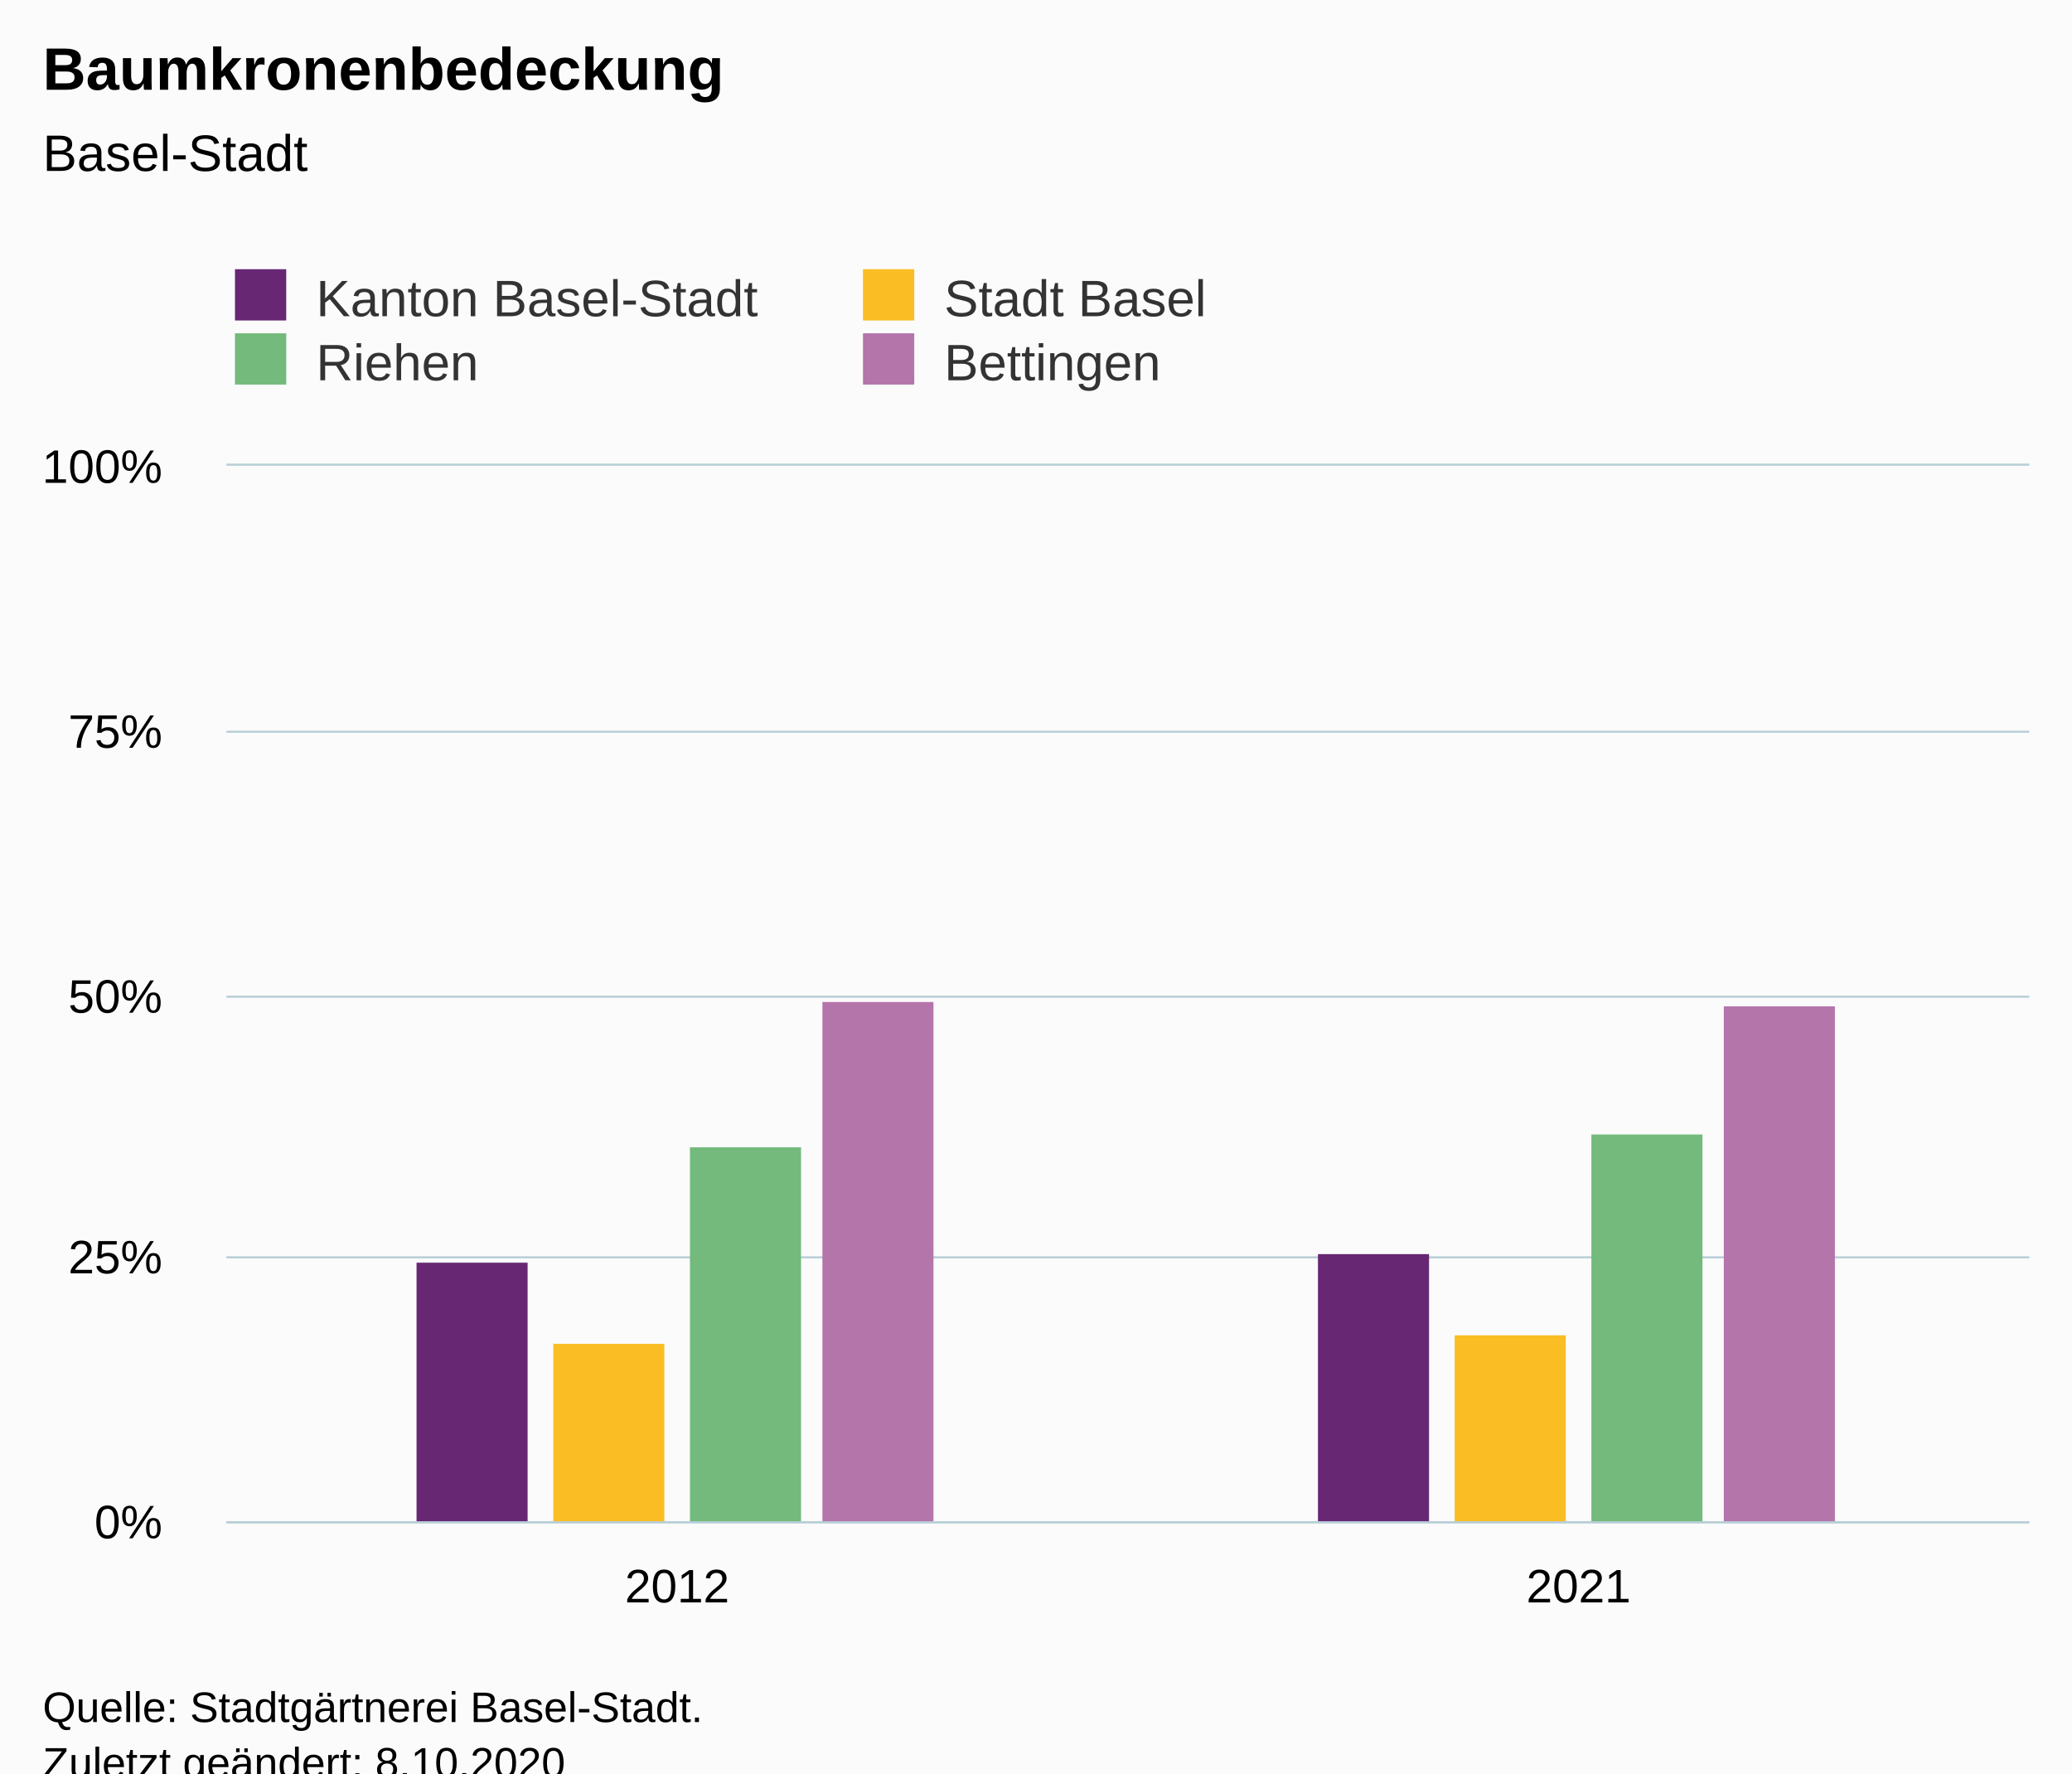
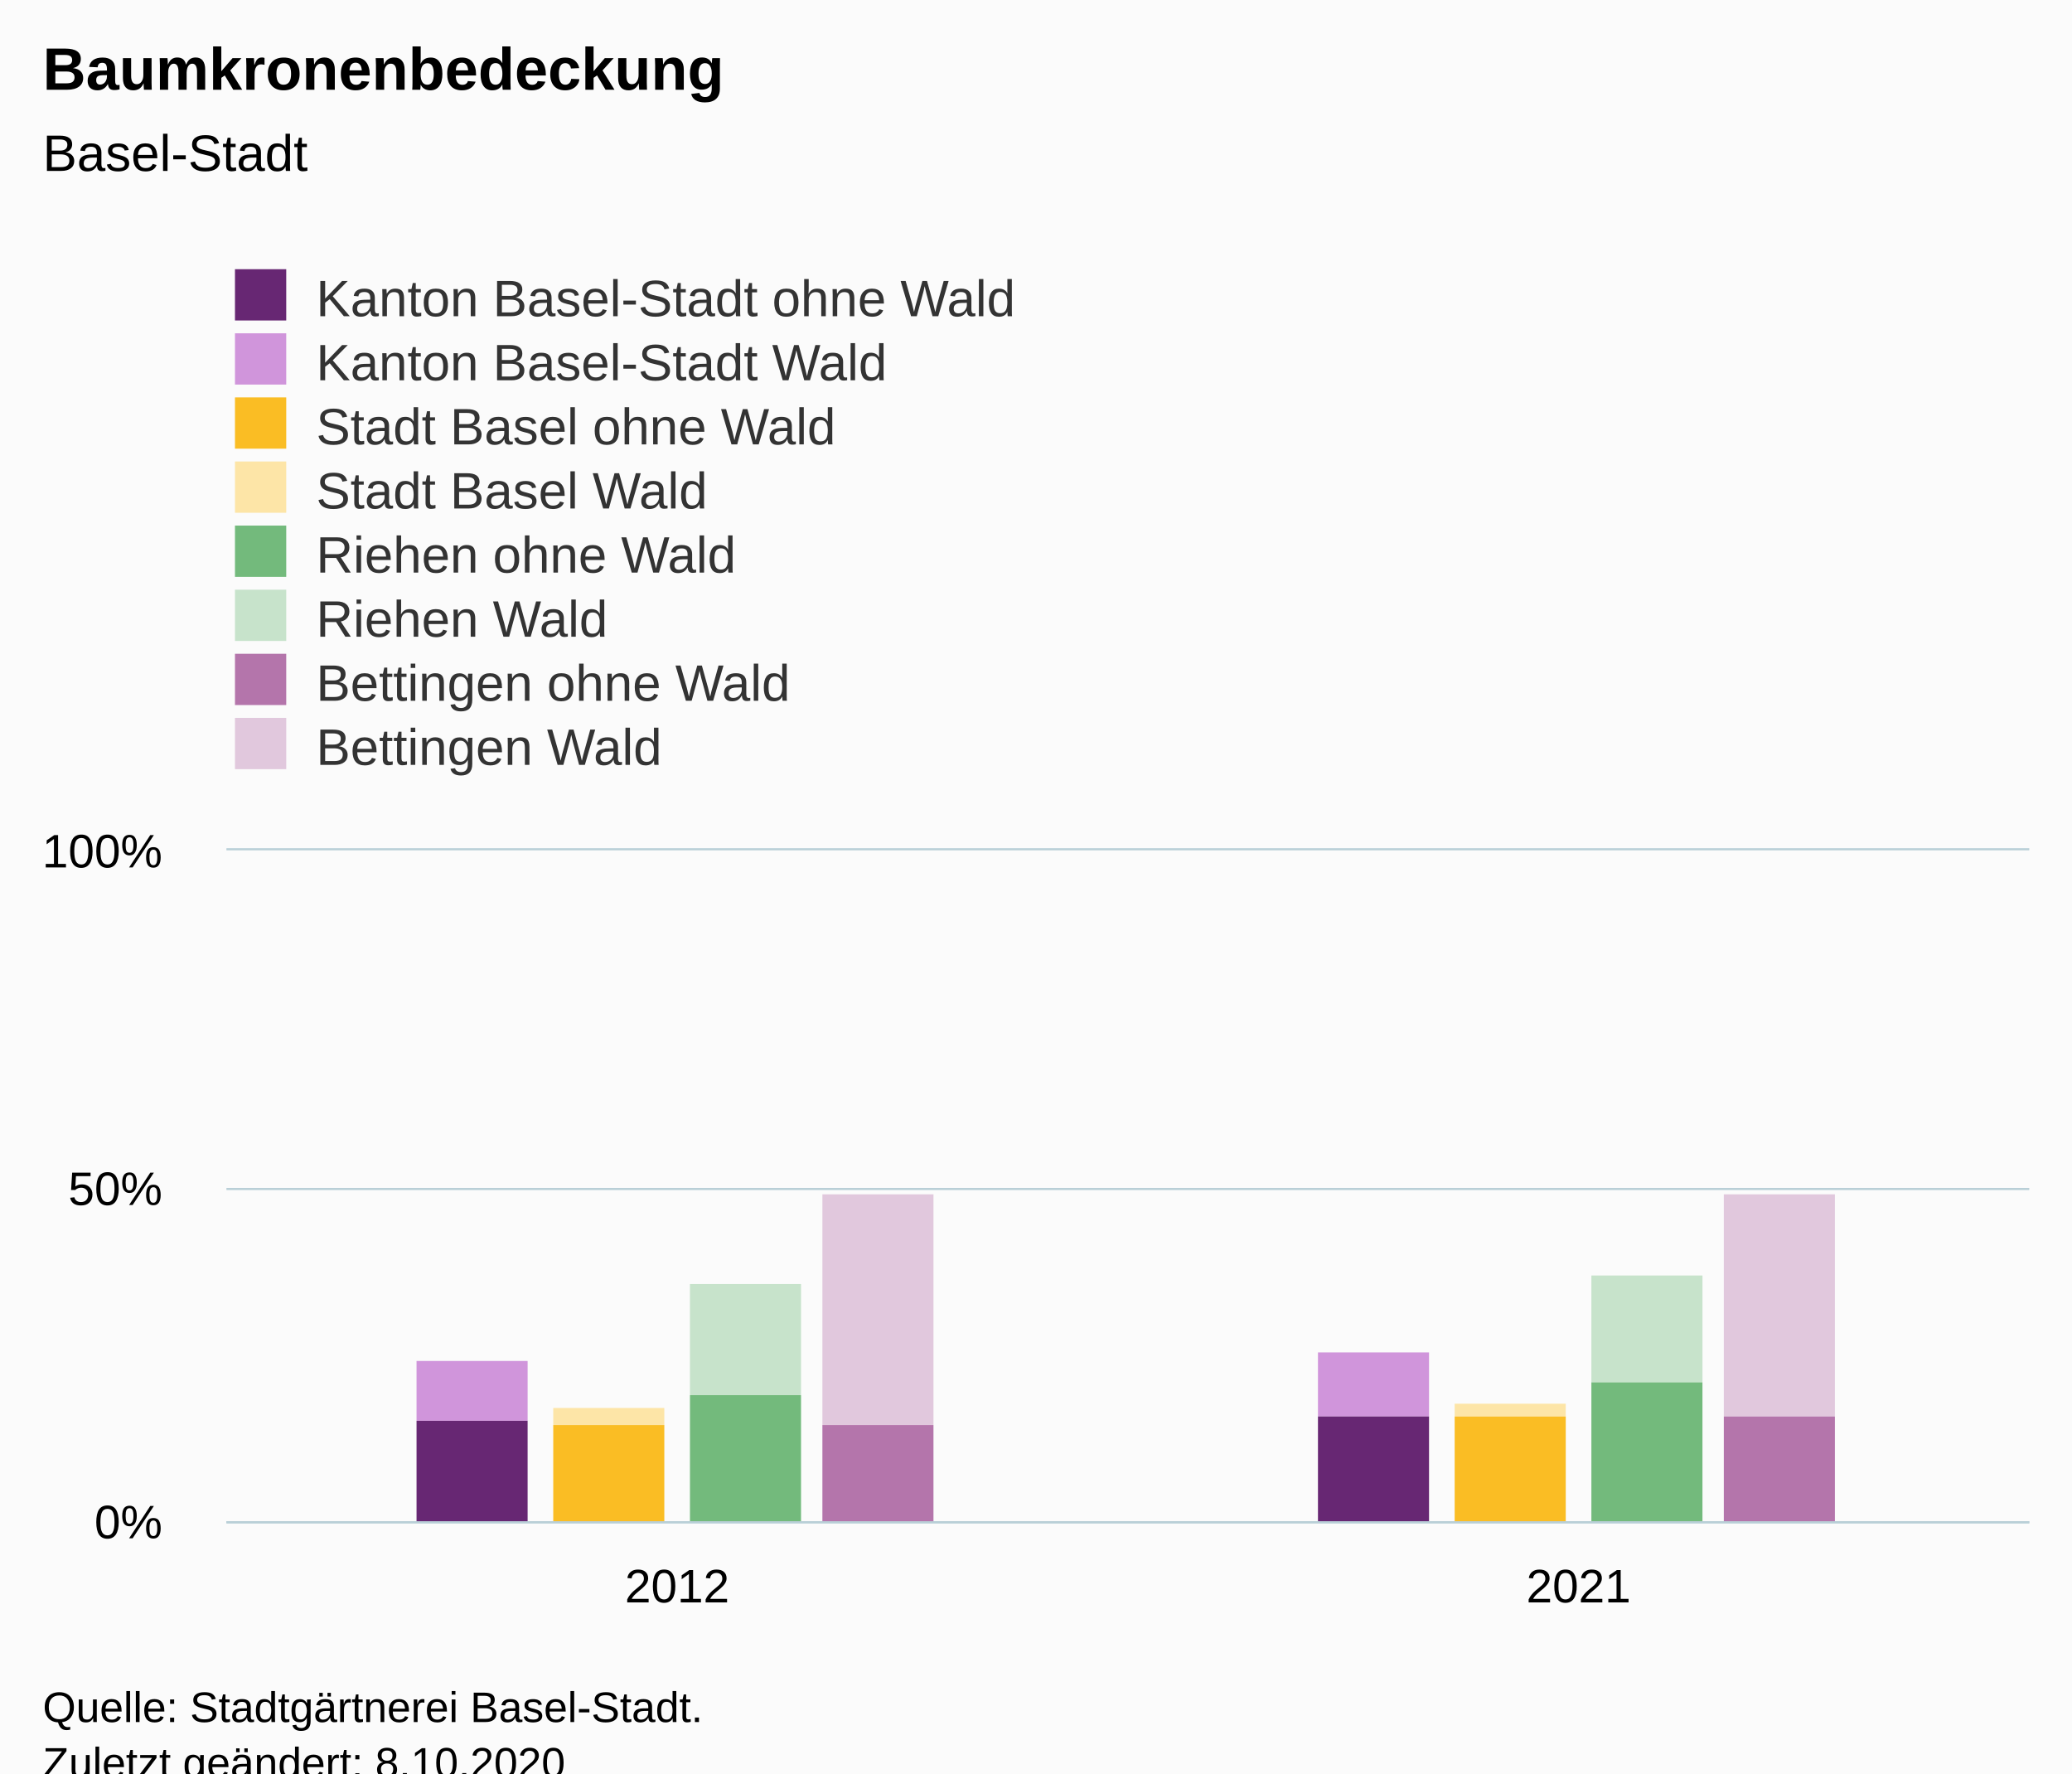
<svg xmlns="http://www.w3.org/2000/svg" version="1.1" class="highcharts-root" style="font-family:Arial;font-size:12px;" viewBox="0 0 485 415">
  <defs>
-     <clipPath id="highcharts-2ko1x80-15-">
-       <rect x="0" y="0" width="422" height="247" fill="none" />
+     <clipPath id="highcharts-l0mo9q3-23-">
+       <rect x="0" y="0" width="422" height="157" fill="none" />
    </clipPath>
-     <clipPath id="highcharts-2ko1x80-18-">
-       <rect x="0" y="0" width="422" height="247" fill="none" />
+     <clipPath id="highcharts-l0mo9q3-26-">
+       <rect x="0" y="0" width="422" height="157" fill="none" />
    </clipPath>
-     <clipPath id="highcharts-2ko1x80-25-">
-       <rect x="53" y="109" width="422" height="247" fill="none" />
+     <clipPath id="highcharts-l0mo9q3-41-">
+       <rect x="53" y="199" width="422" height="157" fill="none" />
    </clipPath>
  </defs>
  <rect fill="#fbfbfb" class="highcharts-background" x="0" y="0" width="485" height="428" rx="0" ry="0" />
-   <rect fill="none" class="highcharts-plot-background" x="53" y="109" width="422" height="247" />
+   <rect fill="none" class="highcharts-plot-background" x="53" y="199" width="422" height="157" />
  <g class="highcharts-pane-group" data-z-index="0" />
  <g class="highcharts-grid highcharts-xaxis-grid" data-z-index="1">
-     <path fill="none" data-z-index="1" class="highcharts-grid-line" d="M 263.5 109 L 263.5 356" opacity="1" />
-     <path fill="none" data-z-index="1" class="highcharts-grid-line" d="M 474.5 109 L 474.5 356" opacity="1" />
-     <path fill="none" data-z-index="1" class="highcharts-grid-line" d="M 52.5 109 L 52.5 356" opacity="1" />
+     <path fill="none" data-z-index="1" class="highcharts-grid-line" d="M 263.5 199 L 263.5 356" opacity="1" />
+     <path fill="none" data-z-index="1" class="highcharts-grid-line" d="M 474.5 199 L 474.5 356" opacity="1" />
+     <path fill="none" data-z-index="1" class="highcharts-grid-line" d="M 52.5 199 L 52.5 356" opacity="1" />
  </g>
  <g class="highcharts-grid highcharts-yaxis-grid" data-z-index="1">
    <path fill="none" stroke="#B9CFD7" stroke-width="0.5" data-z-index="1" class="highcharts-grid-line" d="M 53 356.25 L 475 356.25" opacity="1" />
-     <path fill="none" stroke="#B9CFD7" stroke-width="0.5" data-z-index="1" class="highcharts-grid-line" d="M 53 294.25 L 475 294.25" opacity="1" />
-     <path fill="none" stroke="#B9CFD7" stroke-width="0.5" data-z-index="1" class="highcharts-grid-line" d="M 53 233.25 L 475 233.25" opacity="1" />
-     <path fill="none" stroke="#B9CFD7" stroke-width="0.5" data-z-index="1" class="highcharts-grid-line" d="M 53 171.25 L 475 171.25" opacity="1" />
-     <path fill="none" stroke="#B9CFD7" stroke-width="0.5" data-z-index="1" class="highcharts-grid-line" d="M 53 108.75 L 475 108.75" opacity="1" />
+     <path fill="none" stroke="#B9CFD7" stroke-width="0.5" data-z-index="1" class="highcharts-grid-line" d="M 53 278.25 L 475 278.25" opacity="1" />
+     <path fill="none" stroke="#B9CFD7" stroke-width="0.5" data-z-index="1" class="highcharts-grid-line" d="M 53 198.75 L 475 198.75" opacity="1" />
  </g>
-   <rect fill="none" class="highcharts-plot-border" data-z-index="1" x="53" y="109" width="422" height="247" />
+   <rect fill="none" class="highcharts-plot-border" data-z-index="1" x="53" y="199" width="422" height="157" />
  <g class="highcharts-axis highcharts-xaxis" data-z-index="2">
    <path fill="none" class="highcharts-axis-line" stroke="#B9CFD7" stroke-width="0.5" data-z-index="7" d="M 53 356.25 L 475 356.25" />
  </g>
  <g class="highcharts-axis highcharts-yaxis" data-z-index="2">
-     <path fill="none" class="highcharts-axis-line" data-z-index="7" d="M 53 109 L 53 356" />
+     <path fill="none" class="highcharts-axis-line" data-z-index="7" d="M 53 199 L 53 356" />
  </g>
  <g class="highcharts-series-group" data-z-index="3">
-     <g class="highcharts-series highcharts-series-0 highcharts-column-series" data-z-index="0.1" opacity="1" transform="translate(53,109) scale(1 1)" clip-path="url(#highcharts-2ko1x80-18-)">
-       <rect x="44.5" y="186.5" width="26" height="61" fill="#672773" stroke="#ffffff" stroke-width="1e-7" opacity="1" class="highcharts-point" />
-       <rect x="255.5" y="184.5" width="26" height="63" fill="#672773" stroke="#ffffff" stroke-width="1e-7" opacity="1" class="highcharts-point" />
+     <g class="highcharts-series highcharts-series-0 highcharts-column-series" data-z-index="0.1" opacity="1" transform="translate(53,199) scale(1 1)" clip-path="url(#highcharts-l0mo9q3-26-)">
+       <rect x="44.5" y="119.5" width="26" height="14" fill="#d095db" stroke="#ffffff" stroke-width="1e-7" opacity="1" class="highcharts-point" />
+       <rect x="255.5" y="117.5" width="26" height="15" fill="#d095db" stroke="#ffffff" stroke-width="1e-7" opacity="1" class="highcharts-point" />
    </g>
-     <g class="highcharts-markers highcharts-series-0 highcharts-column-series" data-z-index="0.1" opacity="1" transform="translate(53,109) scale(1 1)" clip-path="none" />
-     <g class="highcharts-series highcharts-series-1 highcharts-column-series" data-z-index="0.1" opacity="1" transform="translate(53,109) scale(1 1)" clip-path="url(#highcharts-2ko1x80-18-)">
-       <rect x="76.5" y="205.5" width="26" height="42" fill="#fabd24" stroke="#ffffff" stroke-width="1e-7" opacity="1" class="highcharts-point" />
-       <rect x="287.5" y="203.5" width="26" height="44" fill="#fabd24" stroke="#ffffff" stroke-width="1e-7" opacity="1" class="highcharts-point" />
+     <g class="highcharts-markers highcharts-series-0 highcharts-column-series" data-z-index="0.1" opacity="1" transform="translate(53,199) scale(1 1)" clip-path="none" />
+     <g class="highcharts-series highcharts-series-1 highcharts-column-series" data-z-index="0.1" opacity="1" transform="translate(53,199) scale(1 1)" clip-path="url(#highcharts-l0mo9q3-26-)">
+       <rect x="44.5" y="133.5" width="26" height="24" fill="#672773" stroke="#ffffff" stroke-width="1e-7" opacity="1" class="highcharts-point" />
+       <rect x="255.5" y="132.5" width="26" height="25" fill="#672773" stroke="#ffffff" stroke-width="1e-7" opacity="1" class="highcharts-point" />
    </g>
-     <g class="highcharts-markers highcharts-series-1 highcharts-column-series" data-z-index="0.1" opacity="1" transform="translate(53,109) scale(1 1)" clip-path="none" />
-     <g class="highcharts-series highcharts-series-2 highcharts-column-series" data-z-index="0.1" opacity="1" transform="translate(53,109) scale(1 1)" clip-path="url(#highcharts-2ko1x80-18-)">
-       <rect x="108.5" y="159.5" width="26" height="88" fill="#73ba7c" stroke="#ffffff" stroke-width="1e-7" opacity="1" class="highcharts-point" />
-       <rect x="319.5" y="156.5" width="26" height="91" fill="#73ba7c" stroke="#ffffff" stroke-width="1e-7" opacity="1" class="highcharts-point" />
+     <g class="highcharts-markers highcharts-series-1 highcharts-column-series" data-z-index="0.1" opacity="1" transform="translate(53,199) scale(1 1)" clip-path="none" />
+     <g class="highcharts-series highcharts-series-2 highcharts-column-series" data-z-index="0.1" opacity="1" transform="translate(53,199) scale(1 1)" clip-path="url(#highcharts-l0mo9q3-26-)">
+       <rect x="76.5" y="130.5" width="26" height="4" fill="#fde5a7" stroke="#ffffff" stroke-width="1e-7" opacity="1" class="highcharts-point" />
+       <rect x="287.5" y="129.5" width="26" height="3" fill="#fde5a7" stroke="#ffffff" stroke-width="1e-7" opacity="1" class="highcharts-point" />
    </g>
-     <g class="highcharts-markers highcharts-series-2 highcharts-column-series" data-z-index="0.1" opacity="1" transform="translate(53,109) scale(1 1)" clip-path="none" />
-     <g class="highcharts-series highcharts-series-3 highcharts-column-series" data-z-index="0.1" opacity="1" transform="translate(53,109) scale(1 1)" clip-path="url(#highcharts-2ko1x80-18-)">
-       <rect x="139.5" y="125.5" width="26" height="122" fill="#b475ab" stroke="#ffffff" stroke-width="1e-7" opacity="1" class="highcharts-point" />
-       <rect x="350.5" y="126.5" width="26" height="121" fill="#b475ab" stroke="#ffffff" stroke-width="1e-7" opacity="1" class="highcharts-point" />
+     <g class="highcharts-markers highcharts-series-2 highcharts-column-series" data-z-index="0.1" opacity="1" transform="translate(53,199) scale(1 1)" clip-path="none" />
+     <g class="highcharts-series highcharts-series-3 highcharts-column-series" data-z-index="0.1" opacity="1" transform="translate(53,199) scale(1 1)" clip-path="url(#highcharts-l0mo9q3-26-)">
+       <rect x="76.5" y="134.5" width="26" height="23" fill="#fabd24" stroke="#ffffff" stroke-width="1e-7" opacity="1" class="highcharts-point" />
+       <rect x="287.5" y="132.5" width="26" height="25" fill="#fabd24" stroke="#ffffff" stroke-width="1e-7" opacity="1" class="highcharts-point" />
    </g>
-     <g class="highcharts-markers highcharts-series-3 highcharts-column-series" data-z-index="0.1" opacity="1" transform="translate(53,109) scale(1 1)" clip-path="none" />
+     <g class="highcharts-markers highcharts-series-3 highcharts-column-series" data-z-index="0.1" opacity="1" transform="translate(53,199) scale(1 1)" clip-path="none" />
+     <g class="highcharts-series highcharts-series-4 highcharts-column-series" data-z-index="0.1" opacity="1" transform="translate(53,199) scale(1 1)" clip-path="url(#highcharts-l0mo9q3-26-)">
+       <rect x="108.5" y="101.5" width="26" height="26" fill="#c7e3cb" stroke="#ffffff" stroke-width="1e-7" opacity="1" class="highcharts-point" />
+       <rect x="319.5" y="99.5" width="26" height="25" fill="#c7e3cb" stroke="#ffffff" stroke-width="1e-7" opacity="1" class="highcharts-point" />
+     </g>
+     <g class="highcharts-markers highcharts-series-4 highcharts-column-series" data-z-index="0.1" opacity="1" transform="translate(53,199) scale(1 1)" clip-path="none" />
+     <g class="highcharts-series highcharts-series-5 highcharts-column-series" data-z-index="0.1" opacity="1" transform="translate(53,199) scale(1 1)" clip-path="url(#highcharts-l0mo9q3-26-)">
+       <rect x="108.5" y="127.5" width="26" height="30" fill="#73ba7c" stroke="#ffffff" stroke-width="1e-7" opacity="1" class="highcharts-point" />
+       <rect x="319.5" y="124.5" width="26" height="33" fill="#73ba7c" stroke="#ffffff" stroke-width="1e-7" opacity="1" class="highcharts-point" />
+     </g>
+     <g class="highcharts-markers highcharts-series-5 highcharts-column-series" data-z-index="0.1" opacity="1" transform="translate(53,199) scale(1 1)" clip-path="none" />
+     <g class="highcharts-series highcharts-series-6 highcharts-column-series" data-z-index="0.1" opacity="1" transform="translate(53,199) scale(1 1)" clip-path="url(#highcharts-l0mo9q3-26-)">
+       <rect x="139.5" y="80.5" width="26" height="54" fill="#e1c8dd" stroke="#ffffff" stroke-width="1e-7" opacity="1" class="highcharts-point" />
+       <rect x="350.5" y="80.5" width="26" height="52" fill="#e1c8dd" stroke="#ffffff" stroke-width="1e-7" opacity="1" class="highcharts-point" />
+     </g>
+     <g class="highcharts-markers highcharts-series-6 highcharts-column-series" data-z-index="0.1" opacity="1" transform="translate(53,199) scale(1 1)" clip-path="none" />
+     <g class="highcharts-series highcharts-series-7 highcharts-column-series" data-z-index="0.1" opacity="1" transform="translate(53,199) scale(1 1)" clip-path="url(#highcharts-l0mo9q3-26-)">
+       <rect x="139.5" y="134.5" width="26" height="23" fill="#b475ab" stroke="#ffffff" stroke-width="1e-7" opacity="1" class="highcharts-point" />
+       <rect x="350.5" y="132.5" width="26" height="25" fill="#b475ab" stroke="#ffffff" stroke-width="1e-7" opacity="1" class="highcharts-point" />
+     </g>
+     <g class="highcharts-markers highcharts-series-7 highcharts-column-series" data-z-index="0.1" opacity="1" transform="translate(53,199) scale(1 1)" clip-path="none" />
  </g>
  <text x="10" text-anchor="start" class="highcharts-title" data-z-index="4" style="color:#000000;font-size:14px;font-weight:bold;fill:#000000;" y="21">
    <tspan>Baumkronenbedeckung</tspan>
  </text>
  <text x="10" text-anchor="start" class="highcharts-subtitle" data-z-index="4" style="color:#000000;font-size:12px;font-weight:normal;fill:#000000;" y="40">
    <tspan>Basel-Stadt</tspan>
  </text>
  <text x="10" text-anchor="start" class="highcharts-caption" data-z-index="4" style="color:#666666;fill:#666666;" y="390" />
  <g class="highcharts-legend" data-z-index="7" transform="translate(45,56)">
-     <rect fill="none" class="highcharts-legend-box" rx="0" ry="0" x="0" y="0" width="290" height="41" visibility="visible" />
+     <rect fill="none" class="highcharts-legend-box" rx="0" ry="0" x="0" y="0" width="205" height="131" visibility="visible" />
    <g data-z-index="1">
      <g>
-         <g class="highcharts-legend-item highcharts-column-series highcharts-color-undefined highcharts-series-0" data-z-index="1" transform="translate(8,3)">
+         <g class="highcharts-legend-item highcharts-column-series highcharts-color-undefined highcharts-series-1" data-z-index="1" transform="translate(8,3)">
          <text x="21" style="color:#333333;cursor:pointer;font-size:12px;font-weight:normal;fill:#333333;" text-anchor="start" data-z-index="2" y="15">
-             <tspan>Kanton Basel-Stadt</tspan>
+             <tspan>Kanton Basel-Stadt ohne Wald</tspan>
          </text>
          <rect x="2" y="4" width="12" height="12" fill="#672773" class="highcharts-point" data-z-index="3" />
        </g>
-         <g class="highcharts-legend-item highcharts-column-series highcharts-color-undefined highcharts-series-1" data-z-index="1" transform="translate(155,3)">
+         <g class="highcharts-legend-item highcharts-column-series highcharts-color-undefined highcharts-series-0" data-z-index="1" transform="translate(8,18)">
          <text x="21" y="15" style="color:#333333;cursor:pointer;font-size:12px;font-weight:normal;fill:#333333;" text-anchor="start" data-z-index="2">
-             <tspan>Stadt Basel</tspan>
+             <tspan>Kanton Basel-Stadt Wald</tspan>
+           </text>
+           <rect x="2" y="4" width="12" height="12" fill="#d095db" class="highcharts-point" data-z-index="3" />
+         </g>
+         <g class="highcharts-legend-item highcharts-column-series highcharts-color-undefined highcharts-series-3" data-z-index="1" transform="translate(8,33)">
+           <text x="21" y="15" style="color:#333333;cursor:pointer;font-size:12px;font-weight:normal;fill:#333333;" text-anchor="start" data-z-index="2">
+             <tspan>Stadt Basel ohne Wald</tspan>
          </text>
          <rect x="2" y="4" width="12" height="12" fill="#fabd24" class="highcharts-point" data-z-index="3" />
        </g>
-         <g class="highcharts-legend-item highcharts-column-series highcharts-color-undefined highcharts-series-2" data-z-index="1" transform="translate(8,18)">
+         <g class="highcharts-legend-item highcharts-column-series highcharts-color-undefined highcharts-series-2" data-z-index="1" transform="translate(8,48)">
          <text x="21" y="15" style="color:#333333;cursor:pointer;font-size:12px;font-weight:normal;fill:#333333;" text-anchor="start" data-z-index="2">
-             <tspan>Riehen</tspan>
+             <tspan>Stadt Basel Wald</tspan>
+           </text>
+           <rect x="2" y="4" width="12" height="12" fill="#fde5a7" class="highcharts-point" data-z-index="3" />
+         </g>
+         <g class="highcharts-legend-item highcharts-column-series highcharts-color-undefined highcharts-series-5" data-z-index="1" transform="translate(8,63)">
+           <text x="21" y="15" style="color:#333333;cursor:pointer;font-size:12px;font-weight:normal;fill:#333333;" text-anchor="start" data-z-index="2">
+             <tspan>Riehen ohne Wald</tspan>
          </text>
          <rect x="2" y="4" width="12" height="12" fill="#73ba7c" class="highcharts-point" data-z-index="3" />
        </g>
-         <g class="highcharts-legend-item highcharts-column-series highcharts-color-undefined highcharts-series-3" data-z-index="1" transform="translate(155,18)">
+         <g class="highcharts-legend-item highcharts-column-series highcharts-color-undefined highcharts-series-4" data-z-index="1" transform="translate(8,78)">
          <text x="21" y="15" style="color:#333333;cursor:pointer;font-size:12px;font-weight:normal;fill:#333333;" text-anchor="start" data-z-index="2">
-             <tspan>Bettingen</tspan>
+             <tspan>Riehen Wald</tspan>
+           </text>
+           <rect x="2" y="4" width="12" height="12" fill="#c7e3cb" class="highcharts-point" data-z-index="3" />
+         </g>
+         <g class="highcharts-legend-item highcharts-column-series highcharts-color-undefined highcharts-series-7" data-z-index="1" transform="translate(8,93)">
+           <text x="21" y="15" style="color:#333333;cursor:pointer;font-size:12px;font-weight:normal;fill:#333333;" text-anchor="start" data-z-index="2">
+             <tspan>Bettingen ohne Wald</tspan>
          </text>
          <rect x="2" y="4" width="12" height="12" fill="#b475ab" class="highcharts-point" data-z-index="3" />
+         </g>
+         <g class="highcharts-legend-item highcharts-column-series highcharts-color-undefined highcharts-series-6" data-z-index="1" transform="translate(8,108)">
+           <text x="21" y="15" style="color:#333333;cursor:pointer;font-size:12px;font-weight:normal;fill:#333333;" text-anchor="start" data-z-index="2">
+             <tspan>Bettingen Wald</tspan>
+           </text>
+           <rect x="2" y="4" width="12" height="12" fill="#e1c8dd" class="highcharts-point" data-z-index="3" />
        </g>
      </g>
    </g>
  </g>
  <g class="highcharts-axis-labels highcharts-xaxis-labels" data-z-index="7">
    <text x="158.5" style="color:#000000;cursor:default;font-size:11px;fill:#000000;" text-anchor="middle" transform="translate(0,0)" y="375" opacity="1">2012</text>
    <text x="369.5" style="color:#000000;cursor:default;font-size:11px;fill:#000000;" text-anchor="middle" transform="translate(0,0)" y="375" opacity="1">2021</text>
  </g>
  <g class="highcharts-axis-labels highcharts-yaxis-labels" data-z-index="7">
    <text x="38" style="color:#000000;cursor:default;font-size:11px;fill:#000000;" text-anchor="end" transform="translate(0,0)" y="360" opacity="1">0%</text>
-     <text x="38" style="color:#000000;cursor:default;font-size:11px;fill:#000000;" text-anchor="end" transform="translate(0,0)" y="298" opacity="1">25%</text>
-     <text x="38" style="color:#000000;cursor:default;font-size:11px;fill:#000000;" text-anchor="end" transform="translate(0,0)" y="237" opacity="1">50%</text>
-     <text x="38" style="color:#000000;cursor:default;font-size:11px;fill:#000000;" text-anchor="end" transform="translate(0,0)" y="175" opacity="1">75%</text>
-     <text x="38" style="color:#000000;cursor:default;font-size:11px;fill:#000000;" text-anchor="end" transform="translate(0,0)" y="113" opacity="1">100%</text>
+     <text x="38" style="color:#000000;cursor:default;font-size:11px;fill:#000000;" text-anchor="end" transform="translate(0,0)" y="282" opacity="1">50%</text>
+     <text x="38" style="color:#000000;cursor:default;font-size:11px;fill:#000000;" text-anchor="end" transform="translate(0,0)" y="203" opacity="1">100%</text>
  </g>
  <text x="10" class="highcharts-credits" text-anchor="start" data-z-index="8" style="cursor:default;color:#000000;font-size:10px;fill:#000000;" y="403">
    <tspan>Quelle: Stadtgärtnerei Basel-Stadt.</tspan>
    <tspan x="10" dy="13">Zuletzt geändert: 8.10.2020</tspan>
  </text>
-   <g class="highcharts-control-points" data-z-index="99" clip-path="url(#highcharts-2ko1x80-25-)" />
+   <g class="highcharts-control-points" data-z-index="99" clip-path="url(#highcharts-l0mo9q3-41-)" />
</svg>
